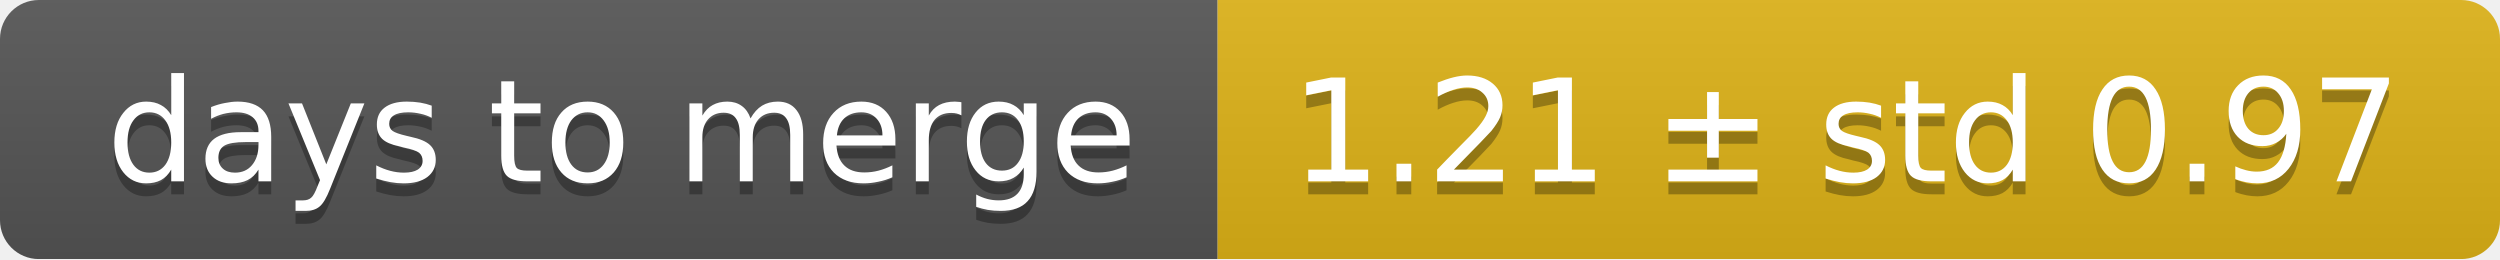
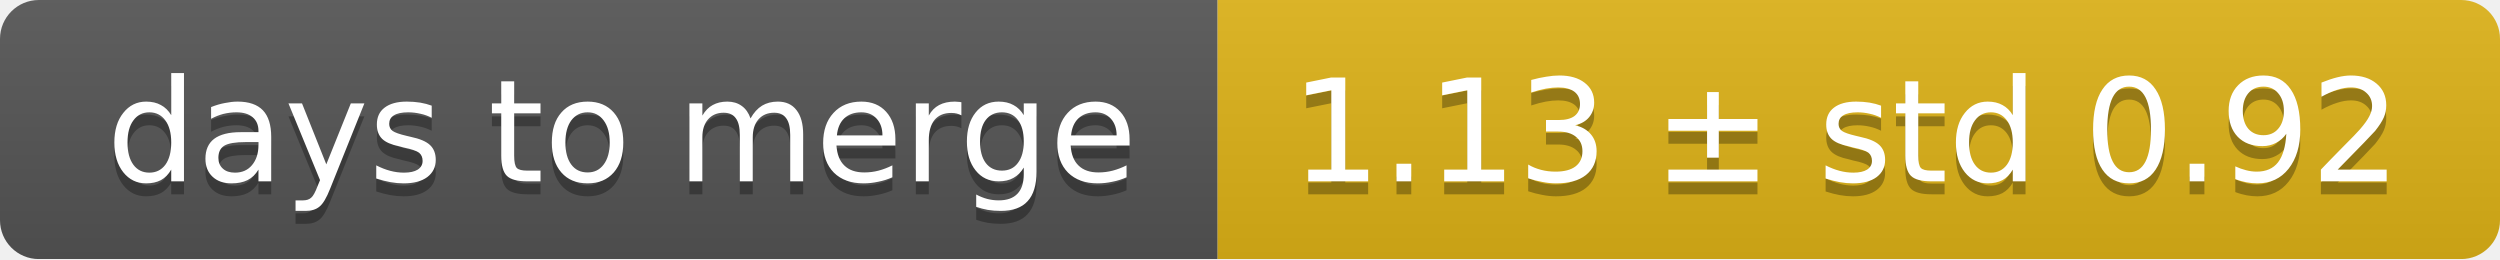
<svg xmlns="http://www.w3.org/2000/svg" width="193" height="20">
  <linearGradient id="smooth" x2="0" y2="100%">
    <stop offset="0" stop-color="#bbb" stop-opacity=".1" />
    <stop offset="1" stop-opacity=".1" />
  </linearGradient>
  <mask id="round">
    <rect width="193" height="20" rx="3" fill="#fff" />
  </mask>
  <g mask="url(#round)">
    <rect width="94" height="20" fill="#555" />
    <rect x="94" width="99" height="20" fill="#dfb317" />
    <rect width="193" height="20" fill="url(#smooth)" />
  </g>
  <g fill="#fff" text-anchor="middle" font-family="DejaVu Sans,Verdana,Geneva,sans-serif" font-size="11">
    <text x="48" y="15" fill="#010101" fill-opacity=".3">days to merge</text>
    <text x="48" y="14">days to merge</text>
-     <text x="142.5" y="15" fill="#010101" fill-opacity=".3">1.21 ± std 0.97</text>
-     <text x="142.5" y="14">1.21 ± std 0.97</text>
+     <text x="142.5" y="15" fill="#010101" fill-opacity=".3">1.13 ± std 0.92</text>
+     <text x="142.5" y="14">1.13 ± std 0.92</text>
  </g>
</svg>
